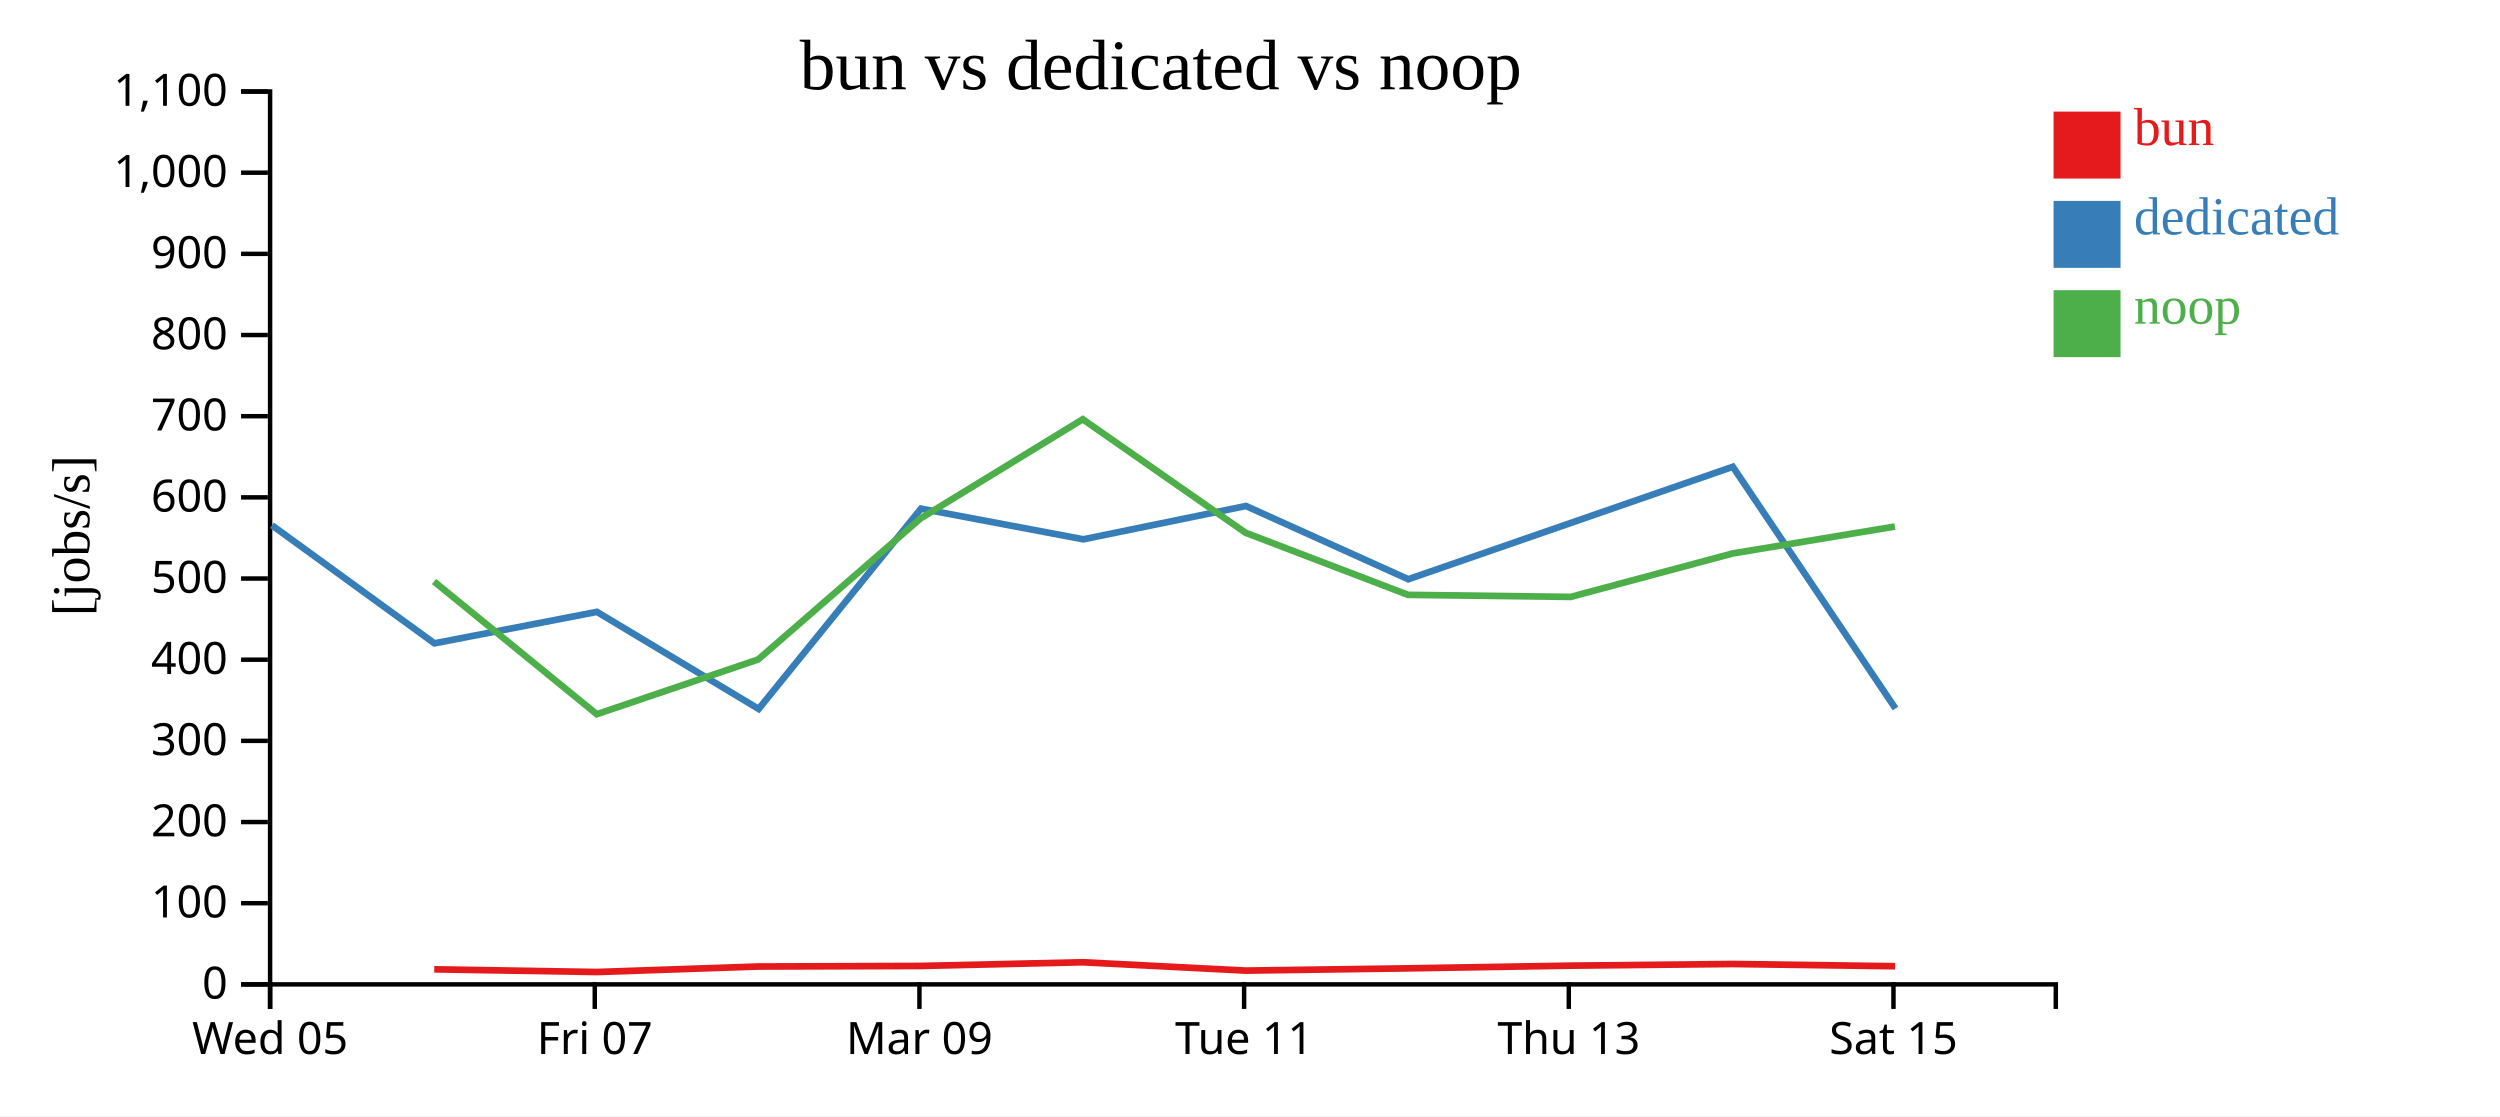
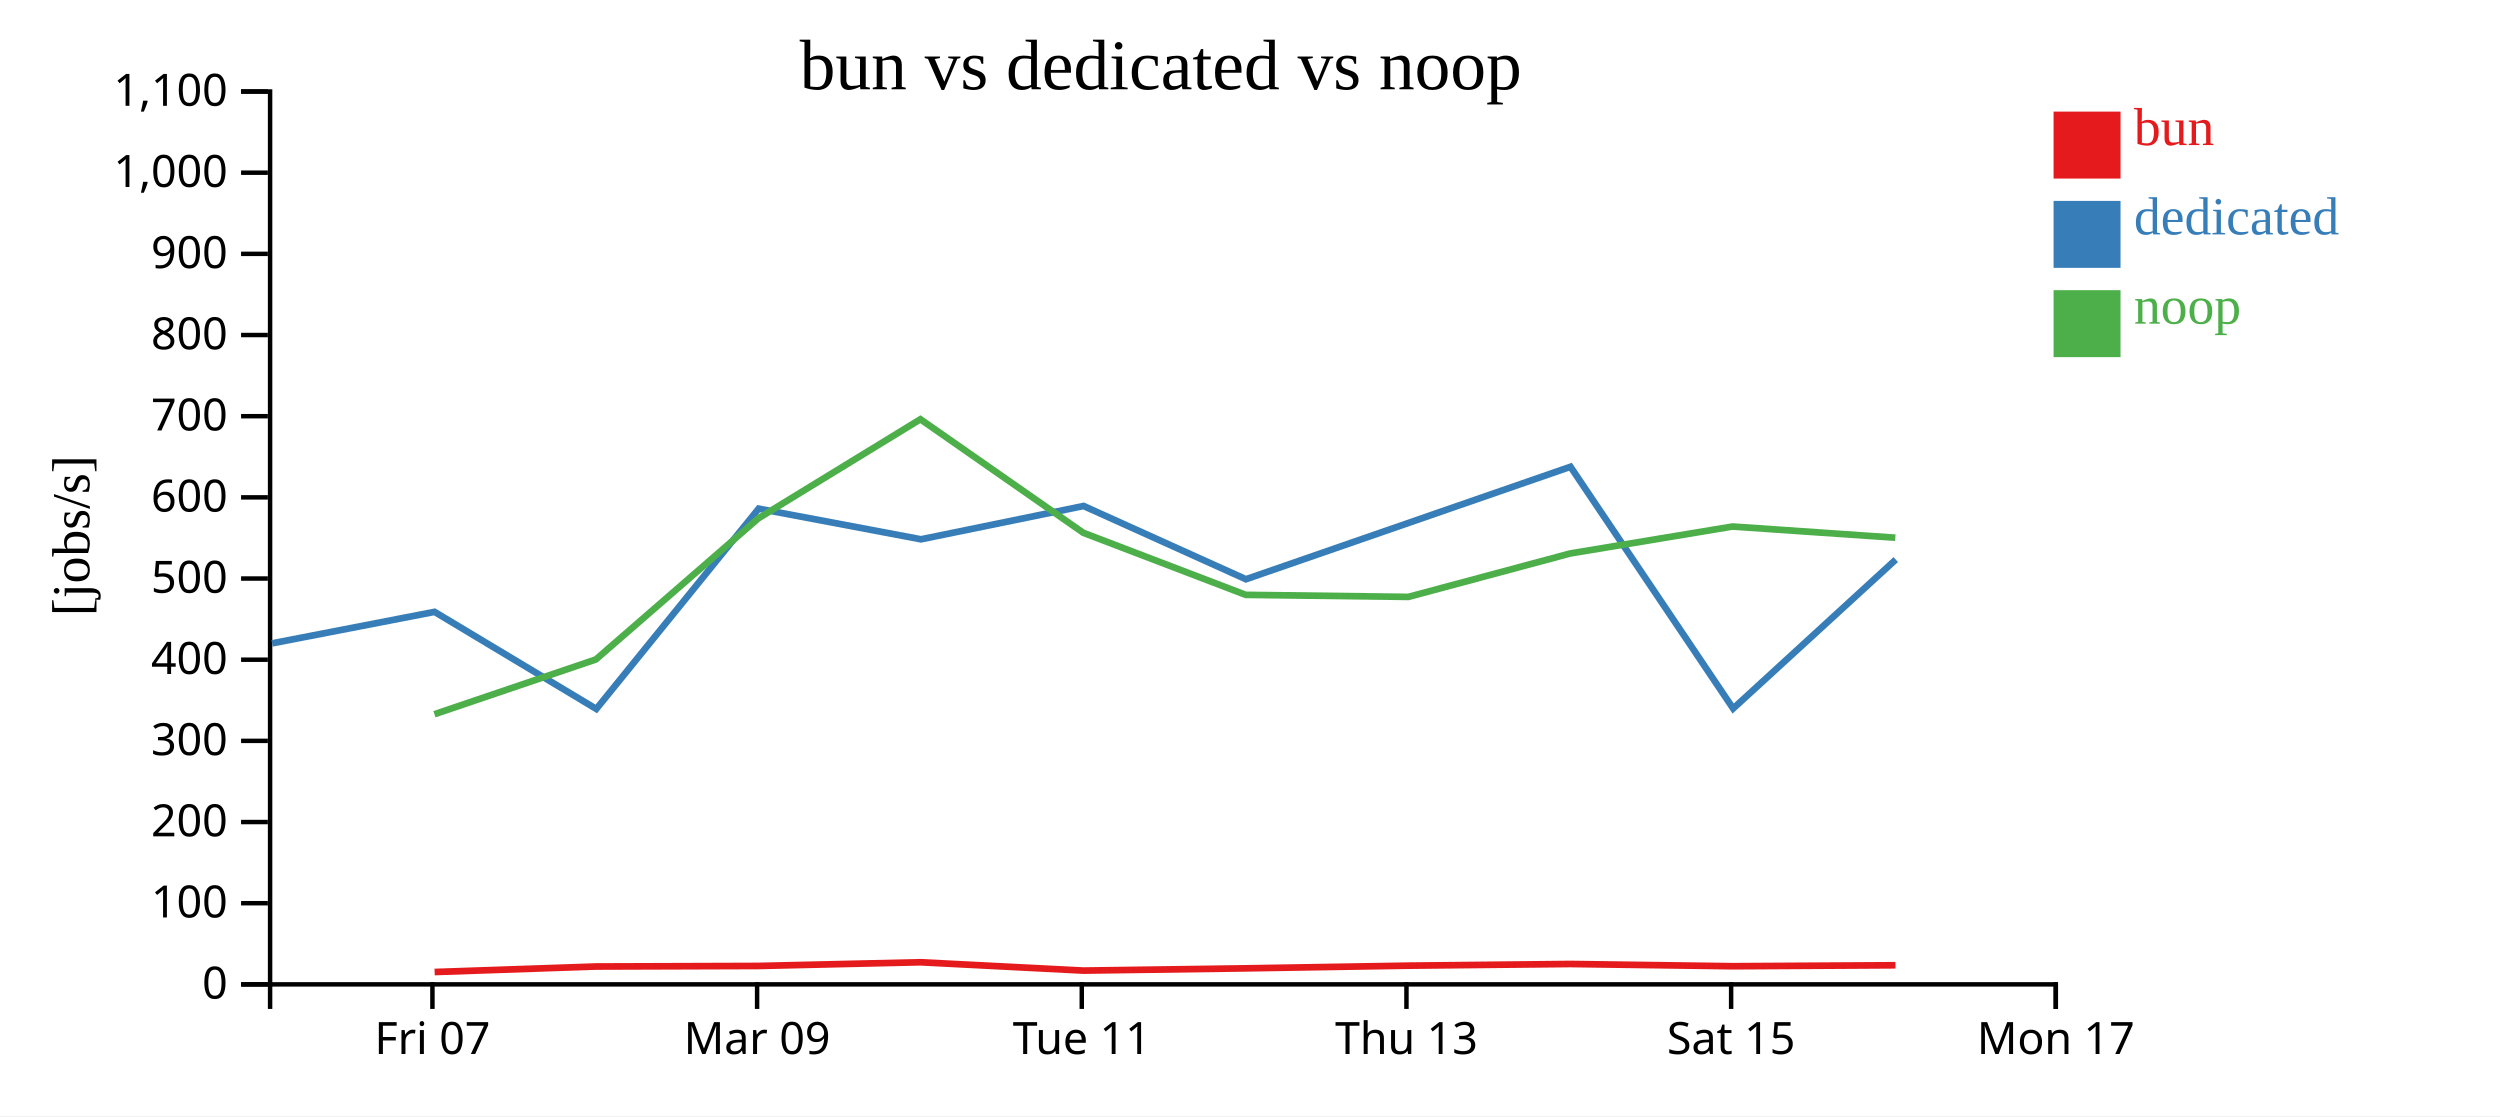
<svg xmlns="http://www.w3.org/2000/svg" width="560" height="250">
  <rect width="100%" height="100%" fill="white" />
  <g transform="translate(60,20)">
    <g transform="translate(0,200)" fill="none" font-size="10" font-family="sans-serif" text-anchor="middle">
      <path class="domain" stroke="currentColor" d="M0.5,6V0.5H400.5V6" />
-       <g class="tick" opacity="1" transform="translate(0.5,0)">
-         <line stroke="currentColor" y2="6" />
-         <text fill="currentColor" y="9" dy="0.71em">Wed 05</text>
-       </g>
-       <g class="tick" opacity="1" transform="translate(73.22727,0)">
+       <g class="tick" opacity="1" transform="translate(36.86364,0)">
        <line stroke="currentColor" y2="6" />
        <text fill="currentColor" y="9" dy="0.71em">Fri 07</text>
      </g>
-       <g class="tick" opacity="1" transform="translate(145.9545,0)">
+       <g class="tick" opacity="1" transform="translate(109.5909,0)">
        <line stroke="currentColor" y2="6" />
        <text fill="currentColor" y="9" dy="0.71em">Mar 09</text>
      </g>
-       <g class="tick" opacity="1" transform="translate(218.6818,0)">
+       <g class="tick" opacity="1" transform="translate(182.3182,0)">
        <line stroke="currentColor" y2="6" />
        <text fill="currentColor" y="9" dy="0.71em">Tue 11</text>
      </g>
-       <g class="tick" opacity="1" transform="translate(291.4091,0)">
+       <g class="tick" opacity="1" transform="translate(255.0455,0)">
        <line stroke="currentColor" y2="6" />
        <text fill="currentColor" y="9" dy="0.71em">Thu 13</text>
      </g>
-       <g class="tick" opacity="1" transform="translate(364.1364,0)">
+       <g class="tick" opacity="1" transform="translate(327.7727,0)">
        <line stroke="currentColor" y2="6" />
        <text fill="currentColor" y="9" dy="0.71em">Sat 15</text>
+       </g>
+       <g class="tick" opacity="1" transform="translate(400.5,0)">
+         <line stroke="currentColor" y2="6" />
+         <text fill="currentColor" y="9" dy="0.71em">Mon 17</text>
      </g>
    </g>
    <g fill="none" font-size="10" font-family="sans-serif" text-anchor="end">
      <path class="domain" stroke="currentColor" d="M-6,200.5H0.5V0.5H-6" />
      <g class="tick" opacity="1" transform="translate(0,200.5)">
        <line stroke="currentColor" x2="-6" />
        <text fill="currentColor" x="-9" dy="0.32em">0</text>
      </g>
      <g class="tick" opacity="1" transform="translate(0,182.3182)">
        <line stroke="currentColor" x2="-6" />
        <text fill="currentColor" x="-9" dy="0.32em">100</text>
      </g>
      <g class="tick" opacity="1" transform="translate(0,164.1364)">
        <line stroke="currentColor" x2="-6" />
        <text fill="currentColor" x="-9" dy="0.32em">200</text>
      </g>
      <g class="tick" opacity="1" transform="translate(0,145.9545)">
        <line stroke="currentColor" x2="-6" />
        <text fill="currentColor" x="-9" dy="0.32em">300</text>
      </g>
      <g class="tick" opacity="1" transform="translate(0,127.7727)">
        <line stroke="currentColor" x2="-6" />
        <text fill="currentColor" x="-9" dy="0.32em">400</text>
      </g>
      <g class="tick" opacity="1" transform="translate(0,109.5909)">
        <line stroke="currentColor" x2="-6" />
        <text fill="currentColor" x="-9" dy="0.32em">500</text>
      </g>
      <g class="tick" opacity="1" transform="translate(0,91.40909)">
        <line stroke="currentColor" x2="-6" />
        <text fill="currentColor" x="-9" dy="0.32em">600</text>
      </g>
      <g class="tick" opacity="1" transform="translate(0,73.22727)">
        <line stroke="currentColor" x2="-6" />
        <text fill="currentColor" x="-9" dy="0.32em">700</text>
      </g>
      <g class="tick" opacity="1" transform="translate(0,55.04545)">
        <line stroke="currentColor" x2="-6" />
        <text fill="currentColor" x="-9" dy="0.32em">800</text>
      </g>
      <g class="tick" opacity="1" transform="translate(0,36.86364)">
        <line stroke="currentColor" x2="-6" />
        <text fill="currentColor" x="-9" dy="0.32em">900</text>
      </g>
      <g class="tick" opacity="1" transform="translate(0,18.68182)">
        <line stroke="currentColor" x2="-6" />
        <text fill="currentColor" x="-9" dy="0.32em">1,000</text>
      </g>
      <g class="tick" opacity="1" transform="translate(0,0.5)">
        <line stroke="currentColor" x2="-6" />
        <text fill="currentColor" x="-9" dy="0.32em">1,100</text>
      </g>
    </g>
    <text text-anchor="middle" style="font-size: 12px" transform="rotate(-90)" y="-40" x="-100">[jobs/s]</text>
    <text text-anchor="middle" style="font-size: 16px" y="0" x="200">bun vs dedicated vs noop</text>
-     <path class="line" fill="none" stroke="#e41a1c" stroke-width="1.5" d="M37.275,197.128L73.718,197.732L109.865,196.498L146.238,196.374L182.558,195.546L219.059,197.414L255.432,196.909L291.861,196.308L328.127,195.934L364.485,196.434" />
-     <path class="line" fill="none" stroke="#377eb8" stroke-width="1.5" d="M0.919,97.673L37.307,124.106L73.698,117.058L109.938,138.805L146.3,93.942L182.653,100.804L219.089,93.341L255.455,109.75L328.152,84.557L364.59,138.71" />
-     <path class="line" fill="none" stroke="#4daf4a" stroke-width="1.5" d="M37.221,110.257L73.677,139.985L109.829,127.719L146.205,96.131L182.532,73.912L219.022,99.347L255.394,113.246L291.827,113.706L328.098,103.972L364.453,97.942" />
+     <path class="line" fill="none" stroke="#e41a1c" stroke-width="1.5" d="M37.355,197.732L73.501,196.498L109.874,196.374L146.195,195.546L182.696,197.414L219.068,196.909L255.497,196.308L291.763,195.934L328.122,196.434L364.583,196.219" />
+     <path class="line" fill="none" stroke="#377eb8" stroke-width="1.5" d="M0.943,124.106L37.334,117.058L73.574,138.805L109.937,93.942L146.29,100.804L182.726,93.341L219.091,109.75L291.788,84.557L328.226,138.71L364.651,105.348" />
+     <path class="line" fill="none" stroke="#4daf4a" stroke-width="1.5" d="M37.313,139.985L73.466,127.719L109.842,96.131L146.169,73.912L182.658,99.347L219.03,113.246L255.463,113.706L291.735,103.972L328.09,97.942L364.553,100.452" />
    <rect class="dot" x="400" y="5" width="15" height="15" style="fill: #e41a1c;" />
    <rect class="dot" x="400" y="25" width="15" height="15" style="fill: #377eb8;" />
    <rect class="dot" x="400" y="45" width="15" height="15" style="fill: #4daf4a;" />
    <text class="label" x="418" y="12.5" style="fill: #e41a1c; alignment-baseline: middle;" text-anchor="left">bun</text>
    <text class="label" x="418" y="32.5" style="fill: #377eb8; alignment-baseline: middle;" text-anchor="left">dedicated</text>
    <text class="label" x="418" y="52.5" style="fill: #4daf4a; alignment-baseline: middle;" text-anchor="left">noop</text>
  </g>
</svg>
